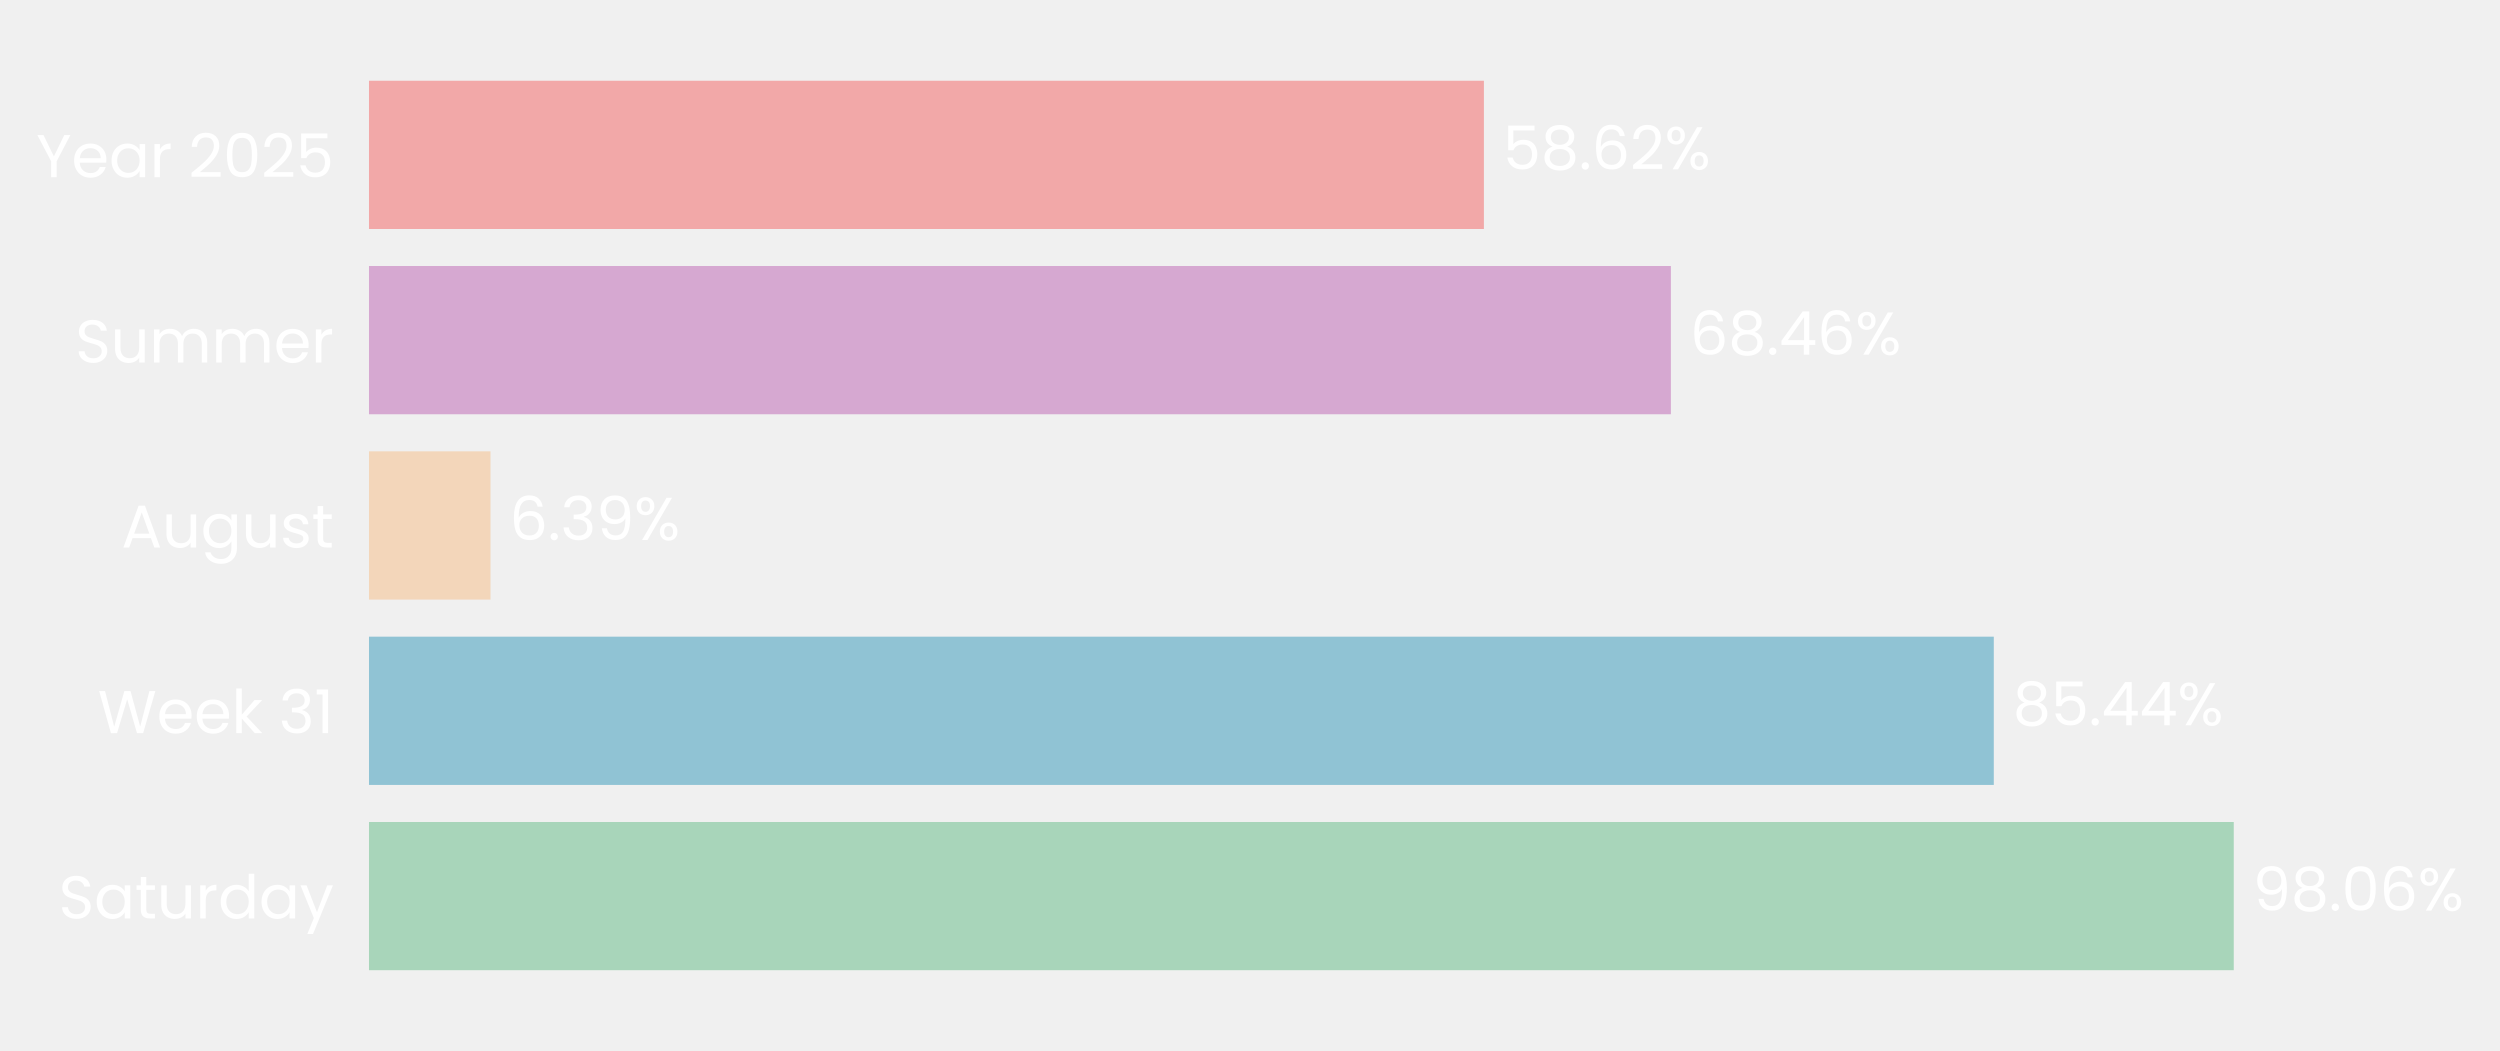
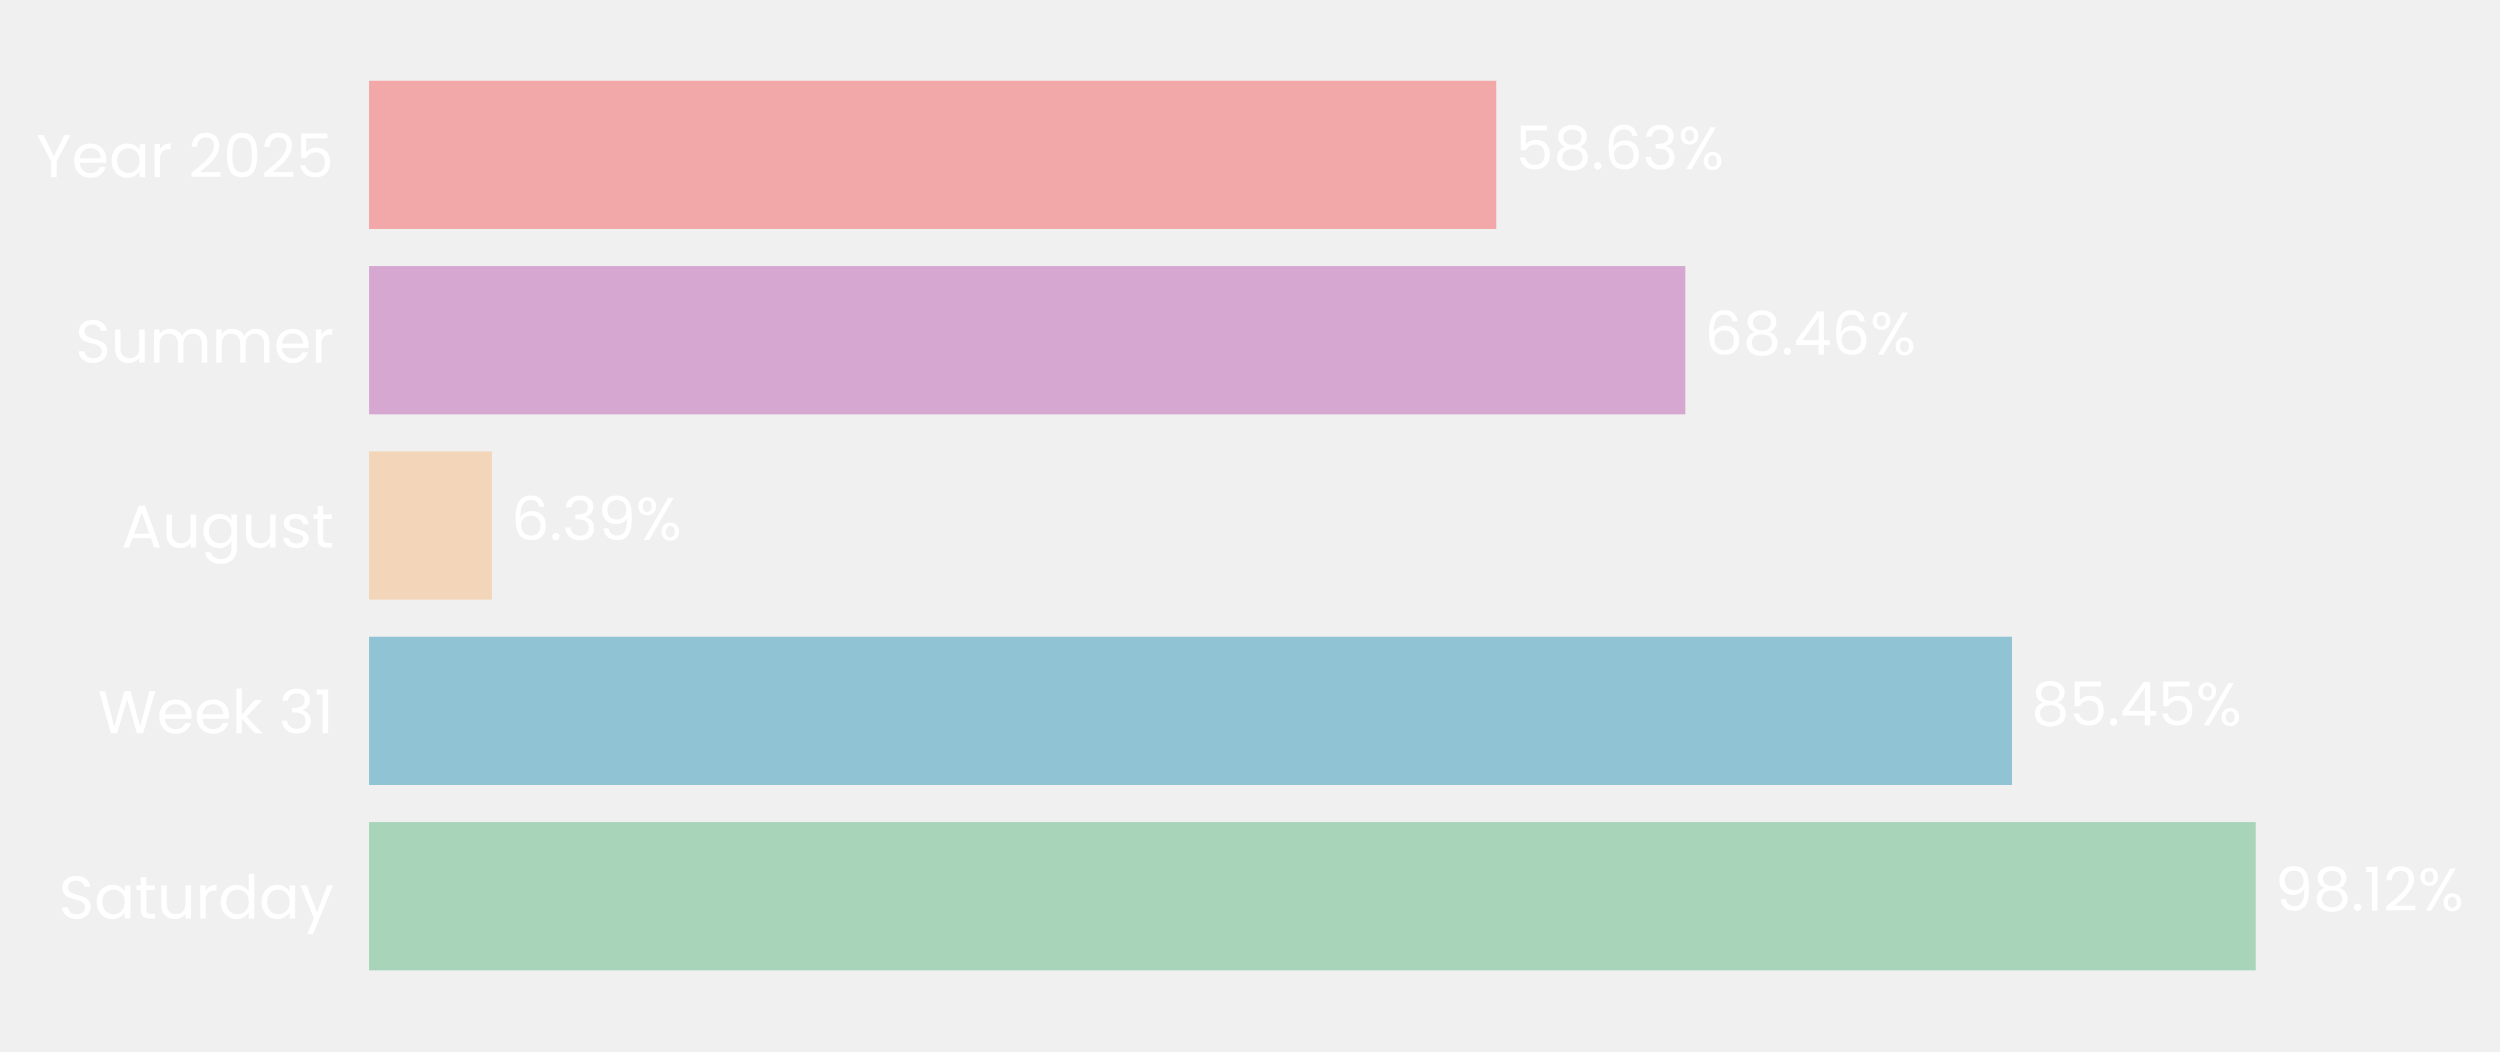
- <svg xmlns="http://www.w3.org/2000/svg" xmlns:xlink="http://www.w3.org/1999/xlink" width="496.697pt" height="208.8pt" viewBox="0 0 496.697 208.8" version="1.1">
+ <svg xmlns="http://www.w3.org/2000/svg" xmlns:xlink="http://www.w3.org/1999/xlink" width="496.647pt" height="208.8pt" viewBox="0 0 496.647 208.8" version="1.1">
  <defs>
    <style type="text/css">*{stroke-linejoin: round; stroke-linecap: butt}</style>
  </defs>
  <g id="figure_1">
    <g id="patch_1">
-       <path d="M 0 208.8  L 496.697 208.8  L 496.697 0  L 0 0  L 0 208.8  z " style="fill: none" />
+       <path d="M 0 208.8  L 496.647 208.8  L 496.647 0  L 0 0  L 0 208.8  z " style="fill: none" />
    </g>
    <g id="axes_1">
      <g id="patch_2">
-         <path d="M 73.311 201.6  L 451.15 201.6  L 451.15 7.2  L 73.311 7.2  L 73.311 201.6  z " style="fill: none" />
+         <path d="M 73.311 201.6  L 455.289 201.6  L 455.289 7.2  L 73.311 7.2  L 73.311 201.6  z " style="fill: none" />
      </g>
      <g id="patch_3">
-         <path d="M 73.311 192.764  L 443.803 192.764  L 443.803 163.309  L 73.311 163.309  z " clip-path="url(#p01c0776e0b)" style="fill: #a8d5ba" />
+         <path d="M 73.311 192.764  L 448.127 192.764  L 448.127 163.309  L 73.311 163.309  z " clip-path="url(#pb42346f37f)" style="fill: #a8d5ba" />
      </g>
      <g id="patch_4">
-         <path d="M 73.311 155.945  L 396.124 155.945  L 396.124 126.491  L 73.311 126.491  z " clip-path="url(#p01c0776e0b)" style="fill: #90c3d4" />
+         <path d="M 73.311 155.945  L 399.698 155.945  L 399.698 126.491  L 73.311 126.491  z " clip-path="url(#pb42346f37f)" style="fill: #90c3d4" />
      </g>
      <g id="patch_5">
-         <path d="M 73.311 119.127  L 97.451 119.127  L 97.451 89.673  L 73.311 89.673  z " clip-path="url(#p01c0776e0b)" style="fill: #f3d6ba" />
+         <path d="M 73.311 119.127  L 97.724 119.127  L 97.724 89.673  L 73.311 89.673  z " clip-path="url(#pb42346f37f)" style="fill: #f3d6ba" />
      </g>
      <g id="patch_6">
-         <path d="M 73.311 82.309  L 331.969 82.309  L 331.969 52.855  L 73.311 52.855  z " clip-path="url(#p01c0776e0b)" style="fill: #d6a8d1" />
+         <path d="M 73.311 82.309  L 334.805 82.309  L 334.805 52.855  L 73.311 52.855  z " clip-path="url(#pb42346f37f)" style="fill: #d6a8d1" />
      </g>
      <g id="patch_7">
-         <path d="M 73.311 45.491  L 294.819 45.491  L 294.819 16.036  L 73.311 16.036  z " clip-path="url(#p01c0776e0b)" style="fill: #f2a8a8" />
+         <path d="M 73.311 45.491  L 297.246 45.491  L 297.246 16.036  L 73.311 16.036  z " clip-path="url(#pb42346f37f)" style="fill: #f2a8a8" />
      </g>
      <g id="matplotlib.axis_1">
        <g id="ytick_1">
          <g id="text_1">
            <g style="fill: #ffffff" transform="translate(11.65312 182.4764) scale(0.12 -0.12)">
              <defs>
                <path id="Poppins-Regular-53" d="M 1907 -45  Q 1466 -45 1117 112  Q 768 269 569 547  Q 371 826 365 1190  L 986 1190  Q 1018 877 1245 662  Q 1472 448 1907 448  Q 2323 448 2563 656  Q 2803 864 2803 1190  Q 2803 1446 2662 1606  Q 2522 1766 2310 1849  Q 2099 1933 1741 2029  Q 1299 2144 1033 2259  Q 768 2374 579 2620  Q 390 2867 390 3283  Q 390 3648 576 3929  Q 762 4211 1098 4364  Q 1434 4518 1869 4518  Q 2496 4518 2896 4204  Q 3296 3891 3347 3373  L 2707 3373  Q 2675 3629 2438 3824  Q 2202 4019 1811 4019  Q 1446 4019 1216 3830  Q 986 3642 986 3302  Q 986 3059 1123 2905  Q 1261 2752 1462 2672  Q 1664 2592 2029 2490  Q 2470 2368 2739 2249  Q 3008 2131 3200 1884  Q 3392 1638 3392 1216  Q 3392 890 3219 602  Q 3046 314 2707 134  Q 2368 -45 1907 -45  z " transform="scale(0.015625)" />
                <path id="Poppins-Regular-61" d="M 275 1766  Q 275 2304 492 2710  Q 710 3117 1091 3341  Q 1472 3565 1939 3565  Q 2400 3565 2739 3366  Q 3078 3168 3245 2867  L 3245 3507  L 3834 3507  L 3834 0  L 3245 0  L 3245 653  Q 3072 346 2729 144  Q 2387 -58 1933 -58  Q 1466 -58 1088 172  Q 710 403 492 819  Q 275 1235 275 1766  z M 3245 1760  Q 3245 2157 3085 2451  Q 2925 2746 2653 2902  Q 2381 3059 2054 3059  Q 1728 3059 1459 2905  Q 1190 2752 1030 2457  Q 870 2163 870 1766  Q 870 1363 1030 1065  Q 1190 768 1459 611  Q 1728 454 2054 454  Q 2381 454 2653 611  Q 2925 768 3085 1065  Q 3245 1363 3245 1760  z " transform="scale(0.015625)" />
                <path id="Poppins-Regular-74" d="M 1203 3027  L 1203 960  Q 1203 704 1312 598  Q 1421 493 1690 493  L 2118 493  L 2118 0  L 1594 0  Q 1107 0 864 224  Q 621 448 621 960  L 621 3027  L 166 3027  L 166 3507  L 621 3507  L 621 4390  L 1203 4390  L 1203 3507  L 2118 3507  L 2118 3027  L 1203 3027  z " transform="scale(0.015625)" />
                <path id="Poppins-Regular-75" d="M 3603 3507  L 3603 0  L 3021 0  L 3021 518  Q 2854 250 2556 99  Q 2259 -51 1901 -51  Q 1491 -51 1164 118  Q 838 288 649 627  Q 461 966 461 1453  L 461 3507  L 1037 3507  L 1037 1530  Q 1037 1011 1299 732  Q 1562 454 2016 454  Q 2483 454 2752 742  Q 3021 1030 3021 1581  L 3021 3507  L 3603 3507  z " transform="scale(0.015625)" />
                <path id="Poppins-Regular-72" d="M 1075 2938  Q 1229 3238 1513 3404  Q 1798 3571 2208 3571  L 2208 2970  L 2054 2970  Q 1075 2970 1075 1907  L 1075 0  L 493 0  L 493 3507  L 1075 3507  L 1075 2938  z " transform="scale(0.015625)" />
                <path id="Poppins-Regular-64" d="M 275 1766  Q 275 2304 492 2710  Q 710 3117 1091 3341  Q 1472 3565 1946 3565  Q 2355 3565 2707 3376  Q 3059 3187 3245 2880  L 3245 4736  L 3834 4736  L 3834 0  L 3245 0  L 3245 659  Q 3072 346 2733 144  Q 2394 -58 1939 -58  Q 1472 -58 1091 172  Q 710 403 492 819  Q 275 1235 275 1766  z M 3245 1760  Q 3245 2157 3085 2451  Q 2925 2746 2653 2902  Q 2381 3059 2054 3059  Q 1728 3059 1459 2905  Q 1190 2752 1030 2457  Q 870 2163 870 1766  Q 870 1363 1030 1065  Q 1190 768 1459 611  Q 1728 454 2054 454  Q 2381 454 2653 611  Q 2925 768 3085 1065  Q 3245 1363 3245 1760  z " transform="scale(0.015625)" />
                <path id="Poppins-Regular-79" d="M 3514 3507  L 1402 -1651  L 800 -1651  L 1491 38  L 77 3507  L 723 3507  L 1824 666  L 2912 3507  L 3514 3507  z " transform="scale(0.015625)" />
              </defs>
              <use xlink:href="#Poppins-Regular-53" />
              <use xlink:href="#Poppins-Regular-61" transform="translate(58.7 0)" />
              <use xlink:href="#Poppins-Regular-74" transform="translate(126.3 0)" />
              <use xlink:href="#Poppins-Regular-75" transform="translate(162.7 0)" />
              <use xlink:href="#Poppins-Regular-72" transform="translate(226.7 0)" />
              <use xlink:href="#Poppins-Regular-64" transform="translate(264 0)" />
              <use xlink:href="#Poppins-Regular-61" transform="translate(331.5999 0)" />
              <use xlink:href="#Poppins-Regular-79" transform="translate(399.1999 0)" />
            </g>
          </g>
        </g>
        <g id="ytick_2">
          <g id="text_2">
            <g style="fill: #ffffff" transform="translate(19.42687 145.6582) scale(0.12 -0.12)">
              <defs>
                <path id="Poppins-Regular-57" d="M 6099 4461  L 4806 0  L 4154 0  L 3117 3590  L 2042 0  L 1395 -6  L 147 4461  L 768 4461  L 1741 678  L 2816 4461  L 3469 4461  L 4493 691  L 5472 4461  L 6099 4461  z " transform="scale(0.015625)" />
                <path id="Poppins-Regular-65" d="M 3693 1888  Q 3693 1722 3674 1536  L 870 1536  Q 902 1018 1225 726  Q 1549 435 2010 435  Q 2387 435 2640 611  Q 2893 787 2995 1082  L 3622 1082  Q 3482 576 3059 259  Q 2637 -58 2010 -58  Q 1510 -58 1116 166  Q 723 390 499 803  Q 275 1216 275 1760  Q 275 2304 492 2713  Q 710 3123 1104 3344  Q 1498 3565 2010 3565  Q 2509 3565 2893 3347  Q 3277 3130 3485 2749  Q 3693 2368 3693 1888  z M 3091 2010  Q 3091 2342 2944 2582  Q 2797 2822 2544 2947  Q 2291 3072 1984 3072  Q 1542 3072 1232 2790  Q 922 2509 877 2010  L 3091 2010  z " transform="scale(0.015625)" />
                <path id="Poppins-Regular-6b" d="M 2451 0  L 1075 1549  L 1075 0  L 493 0  L 493 4736  L 1075 4736  L 1075 1952  L 2426 3507  L 3238 3507  L 1587 1760  L 3245 0  L 2451 0  z " transform="scale(0.015625)" />
                <path id="Poppins-Regular-20" transform="scale(0.015625)" />
                <path id="Poppins-Regular-33" d="M 384 3462  Q 429 4051 838 4384  Q 1248 4717 1901 4717  Q 2336 4717 2653 4560  Q 2970 4403 3133 4134  Q 3296 3866 3296 3526  Q 3296 3130 3069 2842  Q 2842 2554 2477 2470  L 2477 2438  Q 2893 2336 3136 2035  Q 3379 1734 3379 1248  Q 3379 883 3212 592  Q 3046 301 2713 134  Q 2381 -32 1914 -32  Q 1235 -32 800 323  Q 365 678 314 1331  L 877 1331  Q 922 947 1190 704  Q 1459 461 1907 461  Q 2355 461 2588 694  Q 2822 928 2822 1299  Q 2822 1779 2502 1990  Q 2182 2202 1536 2202  L 1389 2202  L 1389 2688  L 1542 2688  Q 2131 2694 2432 2883  Q 2733 3072 2733 3469  Q 2733 3808 2512 4013  Q 2291 4218 1882 4218  Q 1485 4218 1241 4013  Q 998 3808 954 3462  L 384 3462  z " transform="scale(0.015625)" />
                <path id="Poppins-Regular-31" d="M 243 4096  L 243 4627  L 1446 4627  L 1446 0  L 858 0  L 858 4096  L 243 4096  z " transform="scale(0.015625)" />
              </defs>
              <use xlink:href="#Poppins-Regular-57" />
              <use xlink:href="#Poppins-Regular-65" transform="translate(97.59999 0)" />
              <use xlink:href="#Poppins-Regular-65" transform="translate(159.6 0)" />
              <use xlink:href="#Poppins-Regular-6b" transform="translate(221.6 0)" />
              <use xlink:href="#Poppins-Regular-20" transform="translate(273.0999 0)" />
              <use xlink:href="#Poppins-Regular-33" transform="translate(299.7999 0)" />
              <use xlink:href="#Poppins-Regular-31" transform="translate(358.6999 0)" />
            </g>
          </g>
        </g>
        <g id="ytick_3">
          <g id="text_3">
            <g style="fill: #ffffff" transform="translate(24.11812 108.78) scale(0.12 -0.12)">
              <defs>
                <path id="Poppins-Regular-41" d="M 3130 992  L 1184 992  L 826 0  L 211 0  L 1824 4435  L 2496 4435  L 4102 0  L 3488 0  L 3130 992  z M 2963 1466  L 2157 3718  L 1350 1466  L 2963 1466  z " transform="scale(0.015625)" />
                <path id="Poppins-Regular-67" d="M 1939 3565  Q 2394 3565 2736 3366  Q 3078 3168 3245 2867  L 3245 3507  L 3834 3507  L 3834 -77  Q 3834 -557 3629 -931  Q 3424 -1306 3043 -1517  Q 2662 -1728 2157 -1728  Q 1466 -1728 1005 -1401  Q 544 -1075 461 -512  L 1037 -512  Q 1133 -832 1433 -1027  Q 1734 -1222 2157 -1222  Q 2637 -1222 2941 -921  Q 3245 -621 3245 -77  L 3245 659  Q 3072 352 2733 147  Q 2394 -58 1939 -58  Q 1472 -58 1091 172  Q 710 403 492 819  Q 275 1235 275 1766  Q 275 2304 492 2710  Q 710 3117 1091 3341  Q 1472 3565 1939 3565  z M 3245 1760  Q 3245 2157 3085 2451  Q 2925 2746 2653 2902  Q 2381 3059 2054 3059  Q 1728 3059 1459 2905  Q 1190 2752 1030 2457  Q 870 2163 870 1766  Q 870 1363 1030 1065  Q 1190 768 1459 611  Q 1728 454 2054 454  Q 2381 454 2653 611  Q 2925 768 3085 1065  Q 3245 1363 3245 1760  z " transform="scale(0.015625)" />
                <path id="Poppins-Regular-73" d="M 1734 -58  Q 1331 -58 1011 80  Q 691 218 505 464  Q 320 710 301 1030  L 902 1030  Q 928 768 1149 601  Q 1370 435 1728 435  Q 2061 435 2253 582  Q 2445 730 2445 954  Q 2445 1184 2240 1296  Q 2035 1408 1606 1517  Q 1216 1619 969 1724  Q 723 1830 547 2038  Q 371 2246 371 2586  Q 371 2854 531 3078  Q 691 3302 985 3433  Q 1280 3565 1658 3565  Q 2240 3565 2598 3270  Q 2957 2976 2982 2464  L 2400 2464  Q 2381 2739 2179 2905  Q 1978 3072 1638 3072  Q 1325 3072 1139 2937  Q 954 2803 954 2586  Q 954 2413 1066 2301  Q 1178 2189 1347 2121  Q 1517 2054 1818 1971  Q 2195 1869 2432 1769  Q 2669 1670 2838 1472  Q 3008 1274 3014 954  Q 3014 666 2854 435  Q 2694 205 2403 73  Q 2112 -58 1734 -58  z " transform="scale(0.015625)" />
              </defs>
              <use xlink:href="#Poppins-Regular-41" />
              <use xlink:href="#Poppins-Regular-75" transform="translate(67.39999 0)" />
              <use xlink:href="#Poppins-Regular-67" transform="translate(131.4 0)" />
              <use xlink:href="#Poppins-Regular-75" transform="translate(199 0)" />
              <use xlink:href="#Poppins-Regular-73" transform="translate(263 0)" />
              <use xlink:href="#Poppins-Regular-74" transform="translate(315.2 0)" />
            </g>
          </g>
        </g>
        <g id="ytick_4">
          <g id="text_4">
            <g style="fill: #ffffff" transform="translate(14.95125 72.02182) scale(0.12 -0.12)">
              <defs>
                <path id="Poppins-Regular-6d" d="M 4710 3571  Q 5120 3571 5440 3401  Q 5760 3232 5945 2893  Q 6131 2554 6131 2067  L 6131 0  L 5555 0  L 5555 1984  Q 5555 2509 5296 2787  Q 5037 3066 4595 3066  Q 4141 3066 3872 2774  Q 3603 2483 3603 1933  L 3603 0  L 3027 0  L 3027 1984  Q 3027 2509 2768 2787  Q 2509 3066 2067 3066  Q 1613 3066 1344 2774  Q 1075 2483 1075 1933  L 1075 0  L 493 0  L 493 3507  L 1075 3507  L 1075 3002  Q 1248 3277 1539 3424  Q 1830 3571 2182 3571  Q 2624 3571 2963 3372  Q 3302 3174 3469 2790  Q 3616 3162 3955 3366  Q 4294 3571 4710 3571  z " transform="scale(0.015625)" />
              </defs>
              <use xlink:href="#Poppins-Regular-53" />
              <use xlink:href="#Poppins-Regular-75" transform="translate(58.7 0)" />
              <use xlink:href="#Poppins-Regular-6d" transform="translate(122.7 0)" />
              <use xlink:href="#Poppins-Regular-6d" transform="translate(225.7 0)" />
              <use xlink:href="#Poppins-Regular-65" transform="translate(328.7 0)" />
              <use xlink:href="#Poppins-Regular-72" transform="translate(390.6999 0)" />
            </g>
          </g>
        </g>
        <g id="ytick_5">
          <g id="text_5">
            <g style="fill: #ffffff" transform="translate(7.2 35.20364) scale(0.12 -0.12)">
              <defs>
                <path id="Poppins-Regular-59" d="M 3616 4461  L 2163 1683  L 2163 0  L 1581 0  L 1581 1683  L 122 4461  L 768 4461  L 1869 2202  L 2970 4461  L 3616 4461  z " transform="scale(0.015625)" />
                <path id="Poppins-Regular-32" d="M 326 467  Q 1139 1120 1600 1539  Q 2061 1958 2377 2416  Q 2694 2874 2694 3315  Q 2694 3731 2492 3971  Q 2291 4211 1843 4211  Q 1408 4211 1168 3939  Q 928 3667 909 3213  L 346 3213  Q 371 3930 780 4320  Q 1190 4710 1837 4710  Q 2496 4710 2883 4345  Q 3270 3981 3270 3341  Q 3270 2810 2953 2307  Q 2637 1805 2233 1424  Q 1830 1043 1203 538  L 3405 538  L 3405 51  L 326 51  L 326 467  z " transform="scale(0.015625)" />
                <path id="Poppins-Regular-30" d="M 397 2362  Q 397 3462 755 4080  Q 1114 4698 2010 4698  Q 2899 4698 3257 4080  Q 3616 3462 3616 2362  Q 3616 1242 3257 621  Q 2899 0 2010 0  Q 1114 0 755 621  Q 397 1242 397 2362  z M 3040 2362  Q 3040 2918 2966 3305  Q 2893 3693 2665 3929  Q 2438 4166 2010 4166  Q 1574 4166 1347 3929  Q 1120 3693 1046 3305  Q 973 2918 973 2362  Q 973 1786 1046 1395  Q 1120 1005 1347 768  Q 1574 531 2010 531  Q 2438 531 2665 768  Q 2893 1005 2966 1395  Q 3040 1786 3040 2362  z " transform="scale(0.015625)" />
                <path id="Poppins-Regular-35" d="M 3347 4122  L 1101 4122  L 1101 2662  Q 1248 2867 1536 2998  Q 1824 3130 2157 3130  Q 2688 3130 3021 2909  Q 3354 2688 3498 2339  Q 3642 1990 3642 1600  Q 3642 1139 3469 774  Q 3296 410 2941 198  Q 2586 -13 2061 -13  Q 1389 -13 973 332  Q 557 678 467 1254  L 1037 1254  Q 1120 890 1389 685  Q 1658 480 2067 480  Q 2573 480 2829 784  Q 3085 1088 3085 1587  Q 3085 2086 2829 2358  Q 2573 2630 2074 2630  Q 1734 2630 1481 2467  Q 1229 2304 1114 2022  L 563 2022  L 563 4634  L 3347 4634  L 3347 4122  z " transform="scale(0.015625)" />
              </defs>
              <use xlink:href="#Poppins-Regular-59" />
              <use xlink:href="#Poppins-Regular-65" transform="translate(58.39999 0)" />
              <use xlink:href="#Poppins-Regular-61" transform="translate(120.4 0)" />
              <use xlink:href="#Poppins-Regular-72" transform="translate(188 0)" />
              <use xlink:href="#Poppins-Regular-20" transform="translate(225.3 0)" />
              <use xlink:href="#Poppins-Regular-32" transform="translate(252 0)" />
              <use xlink:href="#Poppins-Regular-30" transform="translate(309.4999 0)" />
              <use xlink:href="#Poppins-Regular-32" transform="translate(372.2999 0)" />
              <use xlink:href="#Poppins-Regular-35" transform="translate(429.7999 0)" />
            </g>
          </g>
        </g>
      </g>
      <g id="text_6">
-         <g style="fill: #ffffff" transform="translate(447.5818 180.9164) scale(0.12 -0.12)">
+         <g style="fill: #ffffff" transform="translate(451.9467 180.9164) scale(0.12 -0.12)">
          <defs>
            <path id="Poppins-Regular-39" d="M 1146 1242  Q 1210 877 1443 678  Q 1677 480 2074 480  Q 2605 480 2857 896  Q 3110 1312 3098 2298  Q 2963 2010 2649 1846  Q 2336 1683 1952 1683  Q 1523 1683 1187 1859  Q 851 2035 659 2374  Q 467 2714 467 3194  Q 467 3878 864 4297  Q 1261 4717 1990 4717  Q 2886 4717 3248 4134  Q 3610 3552 3610 2400  Q 3610 1594 3466 1069  Q 3322 544 2979 269  Q 2637 -6 2042 -6  Q 1389 -6 1024 346  Q 659 698 608 1242  L 1146 1242  z M 2048 2176  Q 2477 2176 2752 2441  Q 3027 2707 3027 3162  Q 3027 3642 2758 3936  Q 2490 4230 2003 4230  Q 1555 4230 1289 3948  Q 1024 3667 1024 3206  Q 1024 2739 1286 2457  Q 1549 2176 2048 2176  z " transform="scale(0.015625)" />
            <path id="Poppins-Regular-38" d="M 1242 2406  Q 883 2547 691 2816  Q 499 3085 499 3469  Q 499 3814 672 4092  Q 845 4371 1187 4534  Q 1530 4698 2016 4698  Q 2502 4698 2844 4534  Q 3187 4371 3363 4092  Q 3539 3814 3539 3469  Q 3539 3098 3340 2819  Q 3142 2541 2797 2406  Q 3194 2285 3427 1981  Q 3661 1677 3661 1248  Q 3661 832 3456 521  Q 3251 211 2876 41  Q 2502 -128 2016 -128  Q 1530 -128 1162 41  Q 794 211 589 521  Q 384 832 384 1248  Q 384 1677 614 1984  Q 845 2291 1242 2406  z M 2976 3398  Q 2976 3789 2720 4000  Q 2464 4211 2016 4211  Q 1574 4211 1318 4000  Q 1062 3789 1062 3392  Q 1062 3034 1328 2816  Q 1594 2598 2016 2598  Q 2445 2598 2710 2819  Q 2976 3040 2976 3398  z M 2016 2150  Q 1542 2150 1241 1929  Q 941 1709 941 1267  Q 941 858 1232 608  Q 1523 358 2016 358  Q 2509 358 2797 608  Q 3085 858 3085 1267  Q 3085 1696 2790 1923  Q 2496 2150 2016 2150  z " transform="scale(0.015625)" />
            <path id="Poppins-Regular-2e" d="M 678 -38  Q 512 -38 397 77  Q 282 192 282 358  Q 282 525 397 640  Q 512 755 678 755  Q 838 755 950 640  Q 1062 525 1062 358  Q 1062 192 950 77  Q 838 -38 678 -38  z " transform="scale(0.015625)" />
-             <path id="Poppins-Regular-36" d="M 2976 3526  Q 2835 4237 2099 4237  Q 1530 4237 1248 3798  Q 966 3360 973 2355  Q 1120 2688 1462 2877  Q 1805 3066 2227 3066  Q 2886 3066 3280 2656  Q 3674 2246 3674 1523  Q 3674 1088 3504 742  Q 3334 397 2992 192  Q 2650 -13 2163 -13  Q 1504 -13 1133 281  Q 762 576 614 1094  Q 467 1613 467 2374  Q 467 4723 2106 4723  Q 2733 4723 3091 4384  Q 3450 4045 3514 3526  L 2976 3526  z M 2106 2573  Q 1830 2573 1587 2461  Q 1344 2349 1193 2121  Q 1043 1894 1043 1568  Q 1043 1082 1324 778  Q 1606 474 2131 474  Q 2579 474 2844 752  Q 3110 1030 3110 1504  Q 3110 2003 2854 2288  Q 2598 2573 2106 2573  z " transform="scale(0.015625)" />
            <path id="Poppins-Regular-25" d="M 269 3584  Q 269 4019 531 4278  Q 794 4538 1203 4538  Q 1613 4538 1875 4278  Q 2138 4019 2138 3584  Q 2138 3142 1875 2883  Q 1613 2624 1203 2624  Q 794 2624 531 2883  Q 269 3142 269 3584  z M 4006 4467  L 1414 0  L 838 0  L 3430 4467  L 4006 4467  z M 1203 4179  Q 986 4179 861 4028  Q 736 3878 736 3584  Q 736 3290 861 3136  Q 986 2982 1203 2982  Q 1421 2982 1549 3139  Q 1677 3296 1677 3584  Q 1677 3878 1549 4028  Q 1421 4179 1203 4179  z M 2720 883  Q 2720 1325 2982 1584  Q 3245 1843 3654 1843  Q 4064 1843 4323 1584  Q 4582 1325 4582 883  Q 4582 448 4323 185  Q 4064 -77 3654 -77  Q 3245 -77 2982 182  Q 2720 442 2720 883  z M 3648 1478  Q 3430 1478 3302 1328  Q 3174 1178 3174 883  Q 3174 595 3302 444  Q 3430 294 3648 294  Q 3866 294 3994 444  Q 4122 595 4122 883  Q 4122 1178 3994 1328  Q 3866 1478 3648 1478  z " transform="scale(0.015625)" />
          </defs>
          <use xlink:href="#Poppins-Regular-39" />
          <use xlink:href="#Poppins-Regular-38" transform="translate(62.99999 0)" />
          <use xlink:href="#Poppins-Regular-2e" transform="translate(126.1 0)" />
-           <use xlink:href="#Poppins-Regular-30" transform="translate(147.1 0)" />
-           <use xlink:href="#Poppins-Regular-36" transform="translate(209.8999 0)" />
-           <use xlink:href="#Poppins-Regular-25" transform="translate(273.3999 0)" />
+           <use xlink:href="#Poppins-Regular-31" transform="translate(147.1 0)" />
+           <use xlink:href="#Poppins-Regular-32" transform="translate(179.0999 0)" />
+           <use xlink:href="#Poppins-Regular-25" transform="translate(236.5999 0)" />
        </g>
      </g>
      <g id="text_7">
-         <g style="fill: #ffffff" transform="translate(399.9021 144.0982) scale(0.12 -0.12)">
+         <g style="fill: #ffffff" transform="translate(403.5174 144.0982) scale(0.12 -0.12)">
          <defs>
            <path id="Poppins-Regular-34" d="M 256 1030  L 256 1472  L 2502 4582  L 3200 4582  L 3200 1536  L 3840 1536  L 3840 1030  L 3200 1030  L 3200 0  L 2624 0  L 2624 1030  L 256 1030  z M 2650 3974  L 928 1536  L 2650 1536  L 2650 3974  z " transform="scale(0.015625)" />
          </defs>
          <use xlink:href="#Poppins-Regular-38" />
          <use xlink:href="#Poppins-Regular-35" transform="translate(63.09999 0)" />
          <use xlink:href="#Poppins-Regular-2e" transform="translate(125.9 0)" />
          <use xlink:href="#Poppins-Regular-34" transform="translate(146.9 0)" />
-           <use xlink:href="#Poppins-Regular-34" transform="translate(209.8 0)" />
-           <use xlink:href="#Poppins-Regular-25" transform="translate(272.7 0)" />
+           <use xlink:href="#Poppins-Regular-35" transform="translate(209.8 0)" />
+           <use xlink:href="#Poppins-Regular-25" transform="translate(272.5999 0)" />
        </g>
      </g>
      <g id="text_8">
-         <g style="fill: #ffffff" transform="translate(101.2294 107.28) scale(0.12 -0.12)">
+         <g style="fill: #ffffff" transform="translate(101.5437 107.28) scale(0.12 -0.12)">
+           <defs>
+             <path id="Poppins-Regular-36" d="M 2976 3526  Q 2835 4237 2099 4237  Q 1530 4237 1248 3798  Q 966 3360 973 2355  Q 1120 2688 1462 2877  Q 1805 3066 2227 3066  Q 2886 3066 3280 2656  Q 3674 2246 3674 1523  Q 3674 1088 3504 742  Q 3334 397 2992 192  Q 2650 -13 2163 -13  Q 1504 -13 1133 281  Q 762 576 614 1094  Q 467 1613 467 2374  Q 467 4723 2106 4723  Q 2733 4723 3091 4384  Q 3450 4045 3514 3526  L 2976 3526  z M 2106 2573  Q 1830 2573 1587 2461  Q 1344 2349 1193 2121  Q 1043 1894 1043 1568  Q 1043 1082 1324 778  Q 1606 474 2131 474  Q 2579 474 2844 752  Q 3110 1030 3110 1504  Q 3110 2003 2854 2288  Q 2598 2573 2106 2573  z " transform="scale(0.015625)" />
+           </defs>
          <use xlink:href="#Poppins-Regular-36" />
          <use xlink:href="#Poppins-Regular-2e" transform="translate(63.49999 0)" />
          <use xlink:href="#Poppins-Regular-33" transform="translate(84.49997 0)" />
          <use xlink:href="#Poppins-Regular-39" transform="translate(143.4 0)" />
          <use xlink:href="#Poppins-Regular-25" transform="translate(206.3999 0)" />
        </g>
      </g>
      <g id="text_9">
-         <g style="fill: #ffffff" transform="translate(335.7474 70.46182) scale(0.12 -0.12)">
+         <g style="fill: #ffffff" transform="translate(338.6249 70.46182) scale(0.12 -0.12)">
          <use xlink:href="#Poppins-Regular-36" />
          <use xlink:href="#Poppins-Regular-38" transform="translate(63.49999 0)" />
          <use xlink:href="#Poppins-Regular-2e" transform="translate(126.6 0)" />
          <use xlink:href="#Poppins-Regular-34" transform="translate(147.6 0)" />
          <use xlink:href="#Poppins-Regular-36" transform="translate(210.5 0)" />
          <use xlink:href="#Poppins-Regular-25" transform="translate(273.9999 0)" />
        </g>
      </g>
      <g id="text_10">
-         <g style="fill: #ffffff" transform="translate(298.597 33.64364) scale(0.12 -0.12)">
+         <g style="fill: #ffffff" transform="translate(301.0655 33.64364) scale(0.12 -0.12)">
          <use xlink:href="#Poppins-Regular-35" />
          <use xlink:href="#Poppins-Regular-38" transform="translate(62.79999 0)" />
          <use xlink:href="#Poppins-Regular-2e" transform="translate(125.9 0)" />
          <use xlink:href="#Poppins-Regular-36" transform="translate(146.9 0)" />
-           <use xlink:href="#Poppins-Regular-32" transform="translate(210.3999 0)" />
-           <use xlink:href="#Poppins-Regular-25" transform="translate(267.8999 0)" />
+           <use xlink:href="#Poppins-Regular-33" transform="translate(210.3999 0)" />
+           <use xlink:href="#Poppins-Regular-25" transform="translate(269.2999 0)" />
        </g>
      </g>
    </g>
  </g>
  <defs>
-     <clipPath id="p01c0776e0b">
-       <rect x="73.311" y="7.2" width="377.839" height="194.4" />
+     <clipPath id="pb42346f37f">
+       <rect x="73.311" y="7.2" width="381.978" height="194.4" />
    </clipPath>
  </defs>
</svg>
